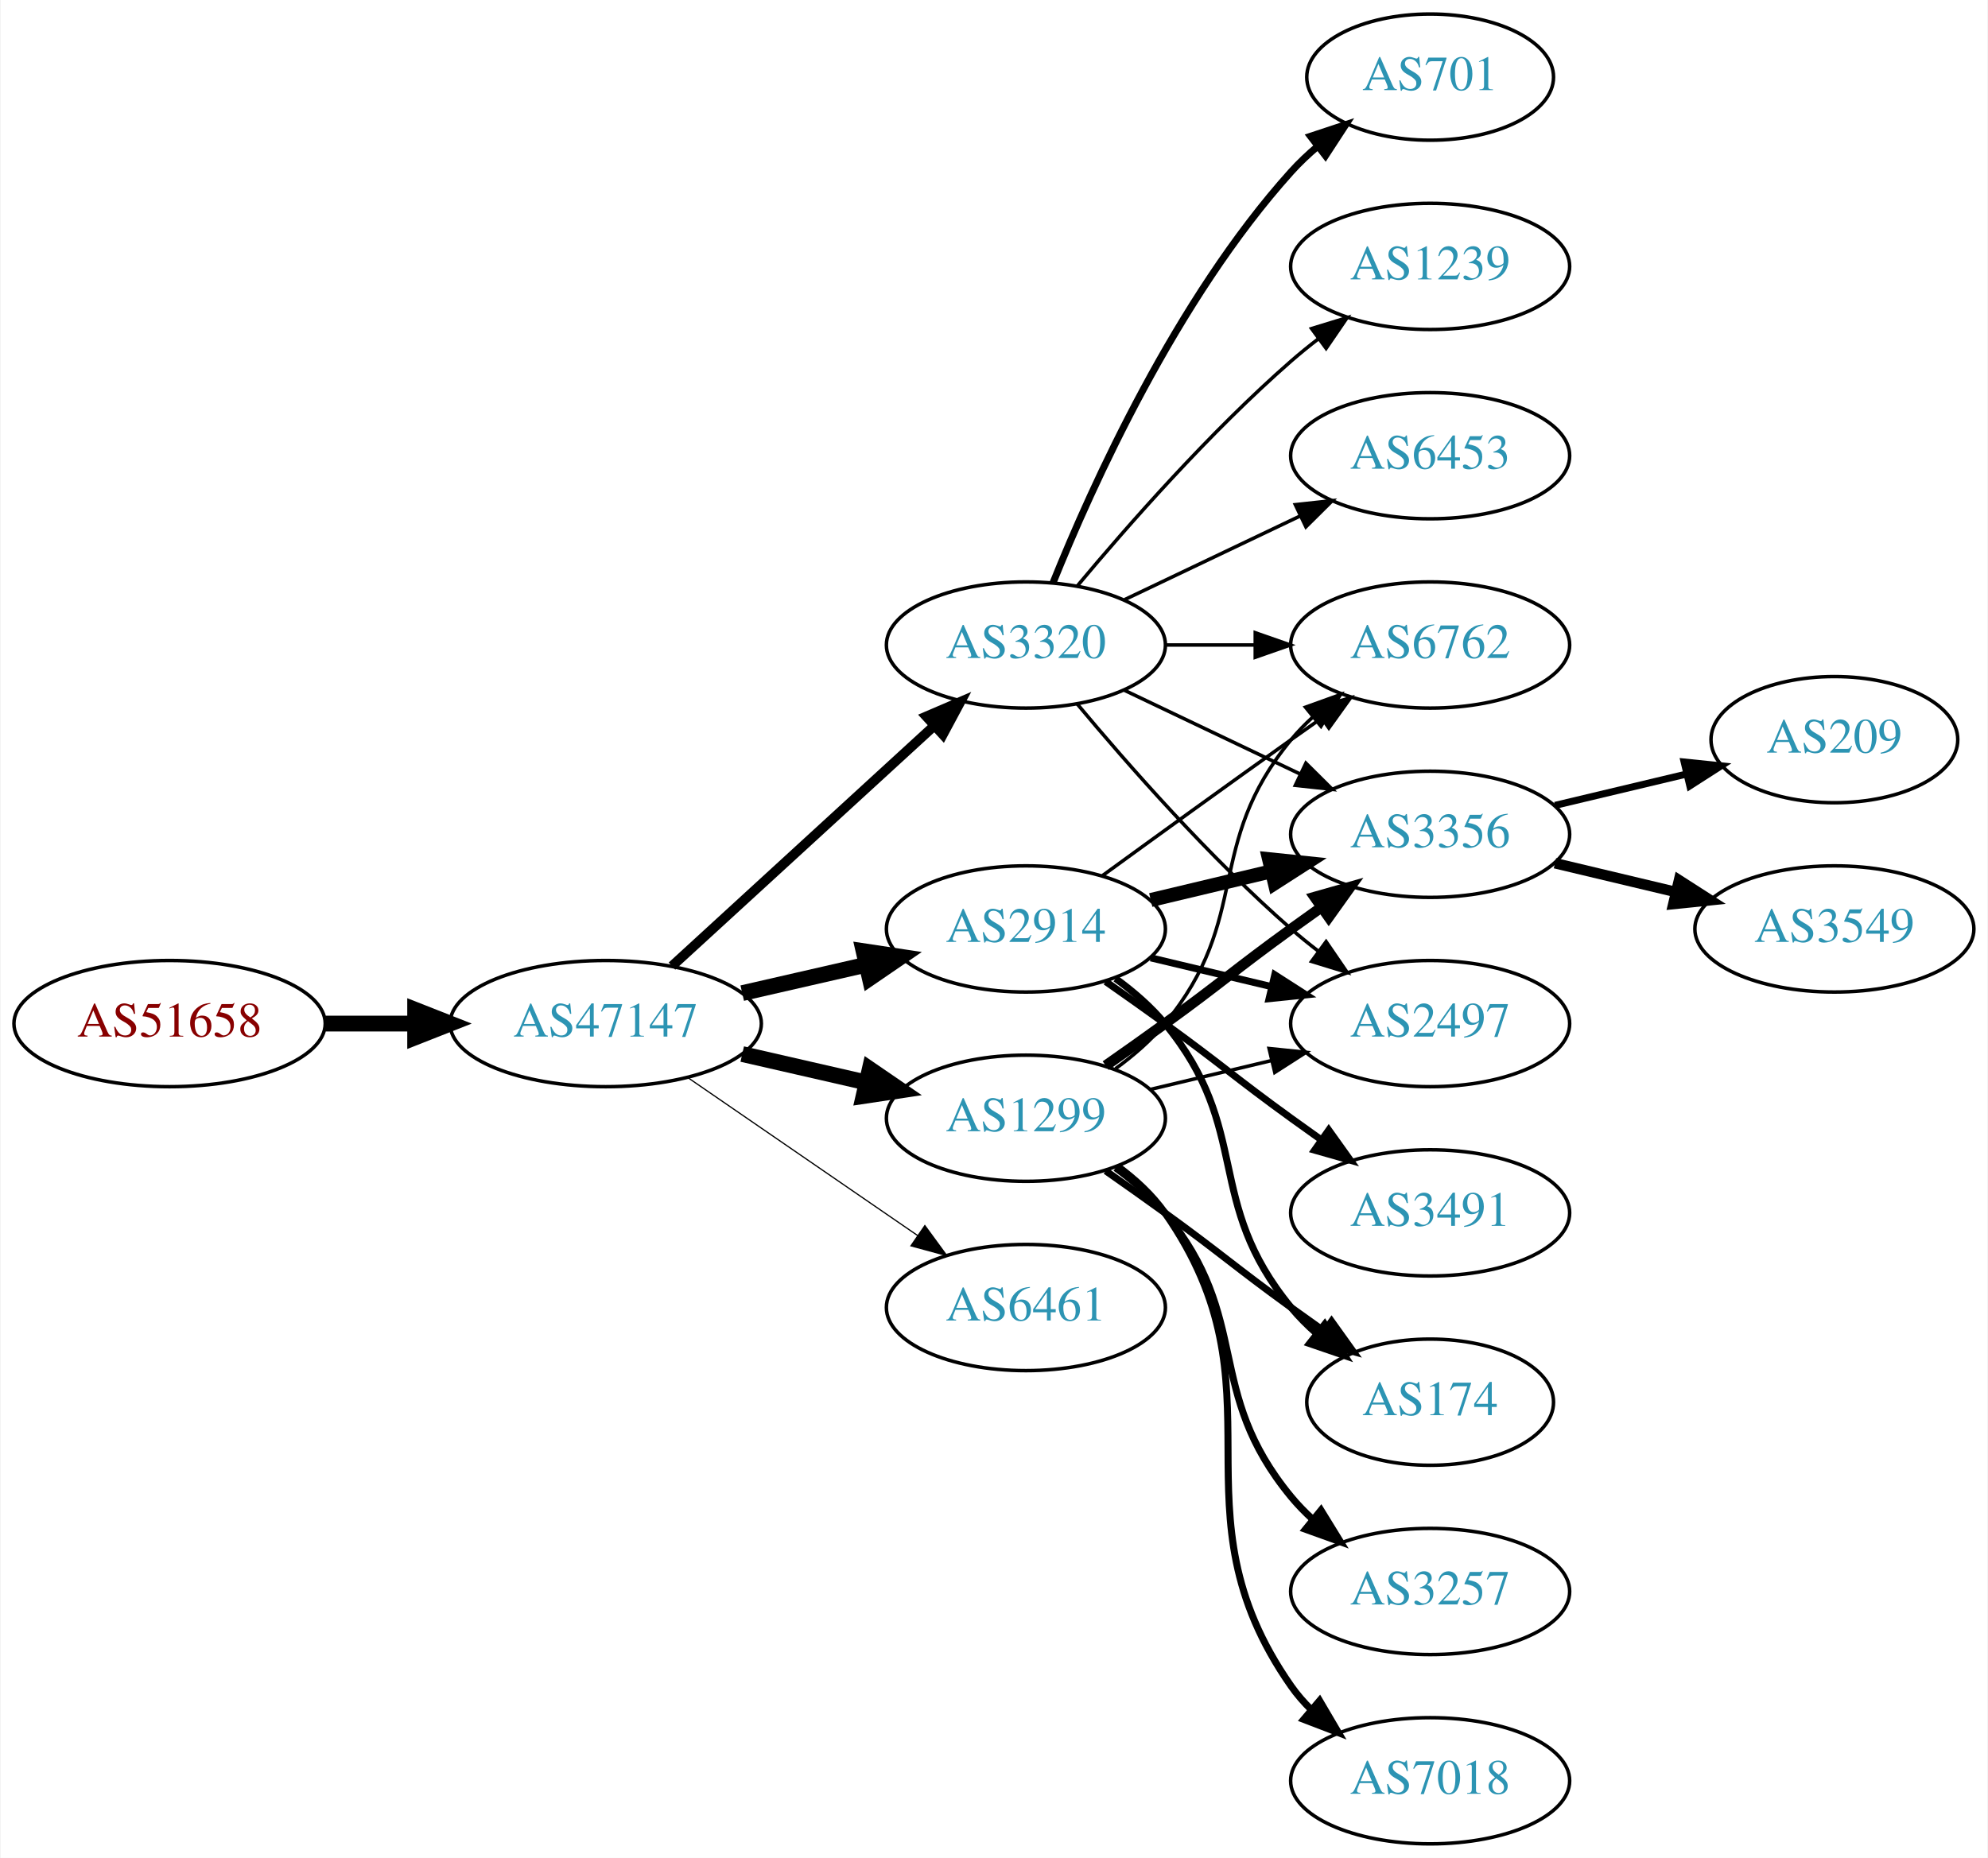
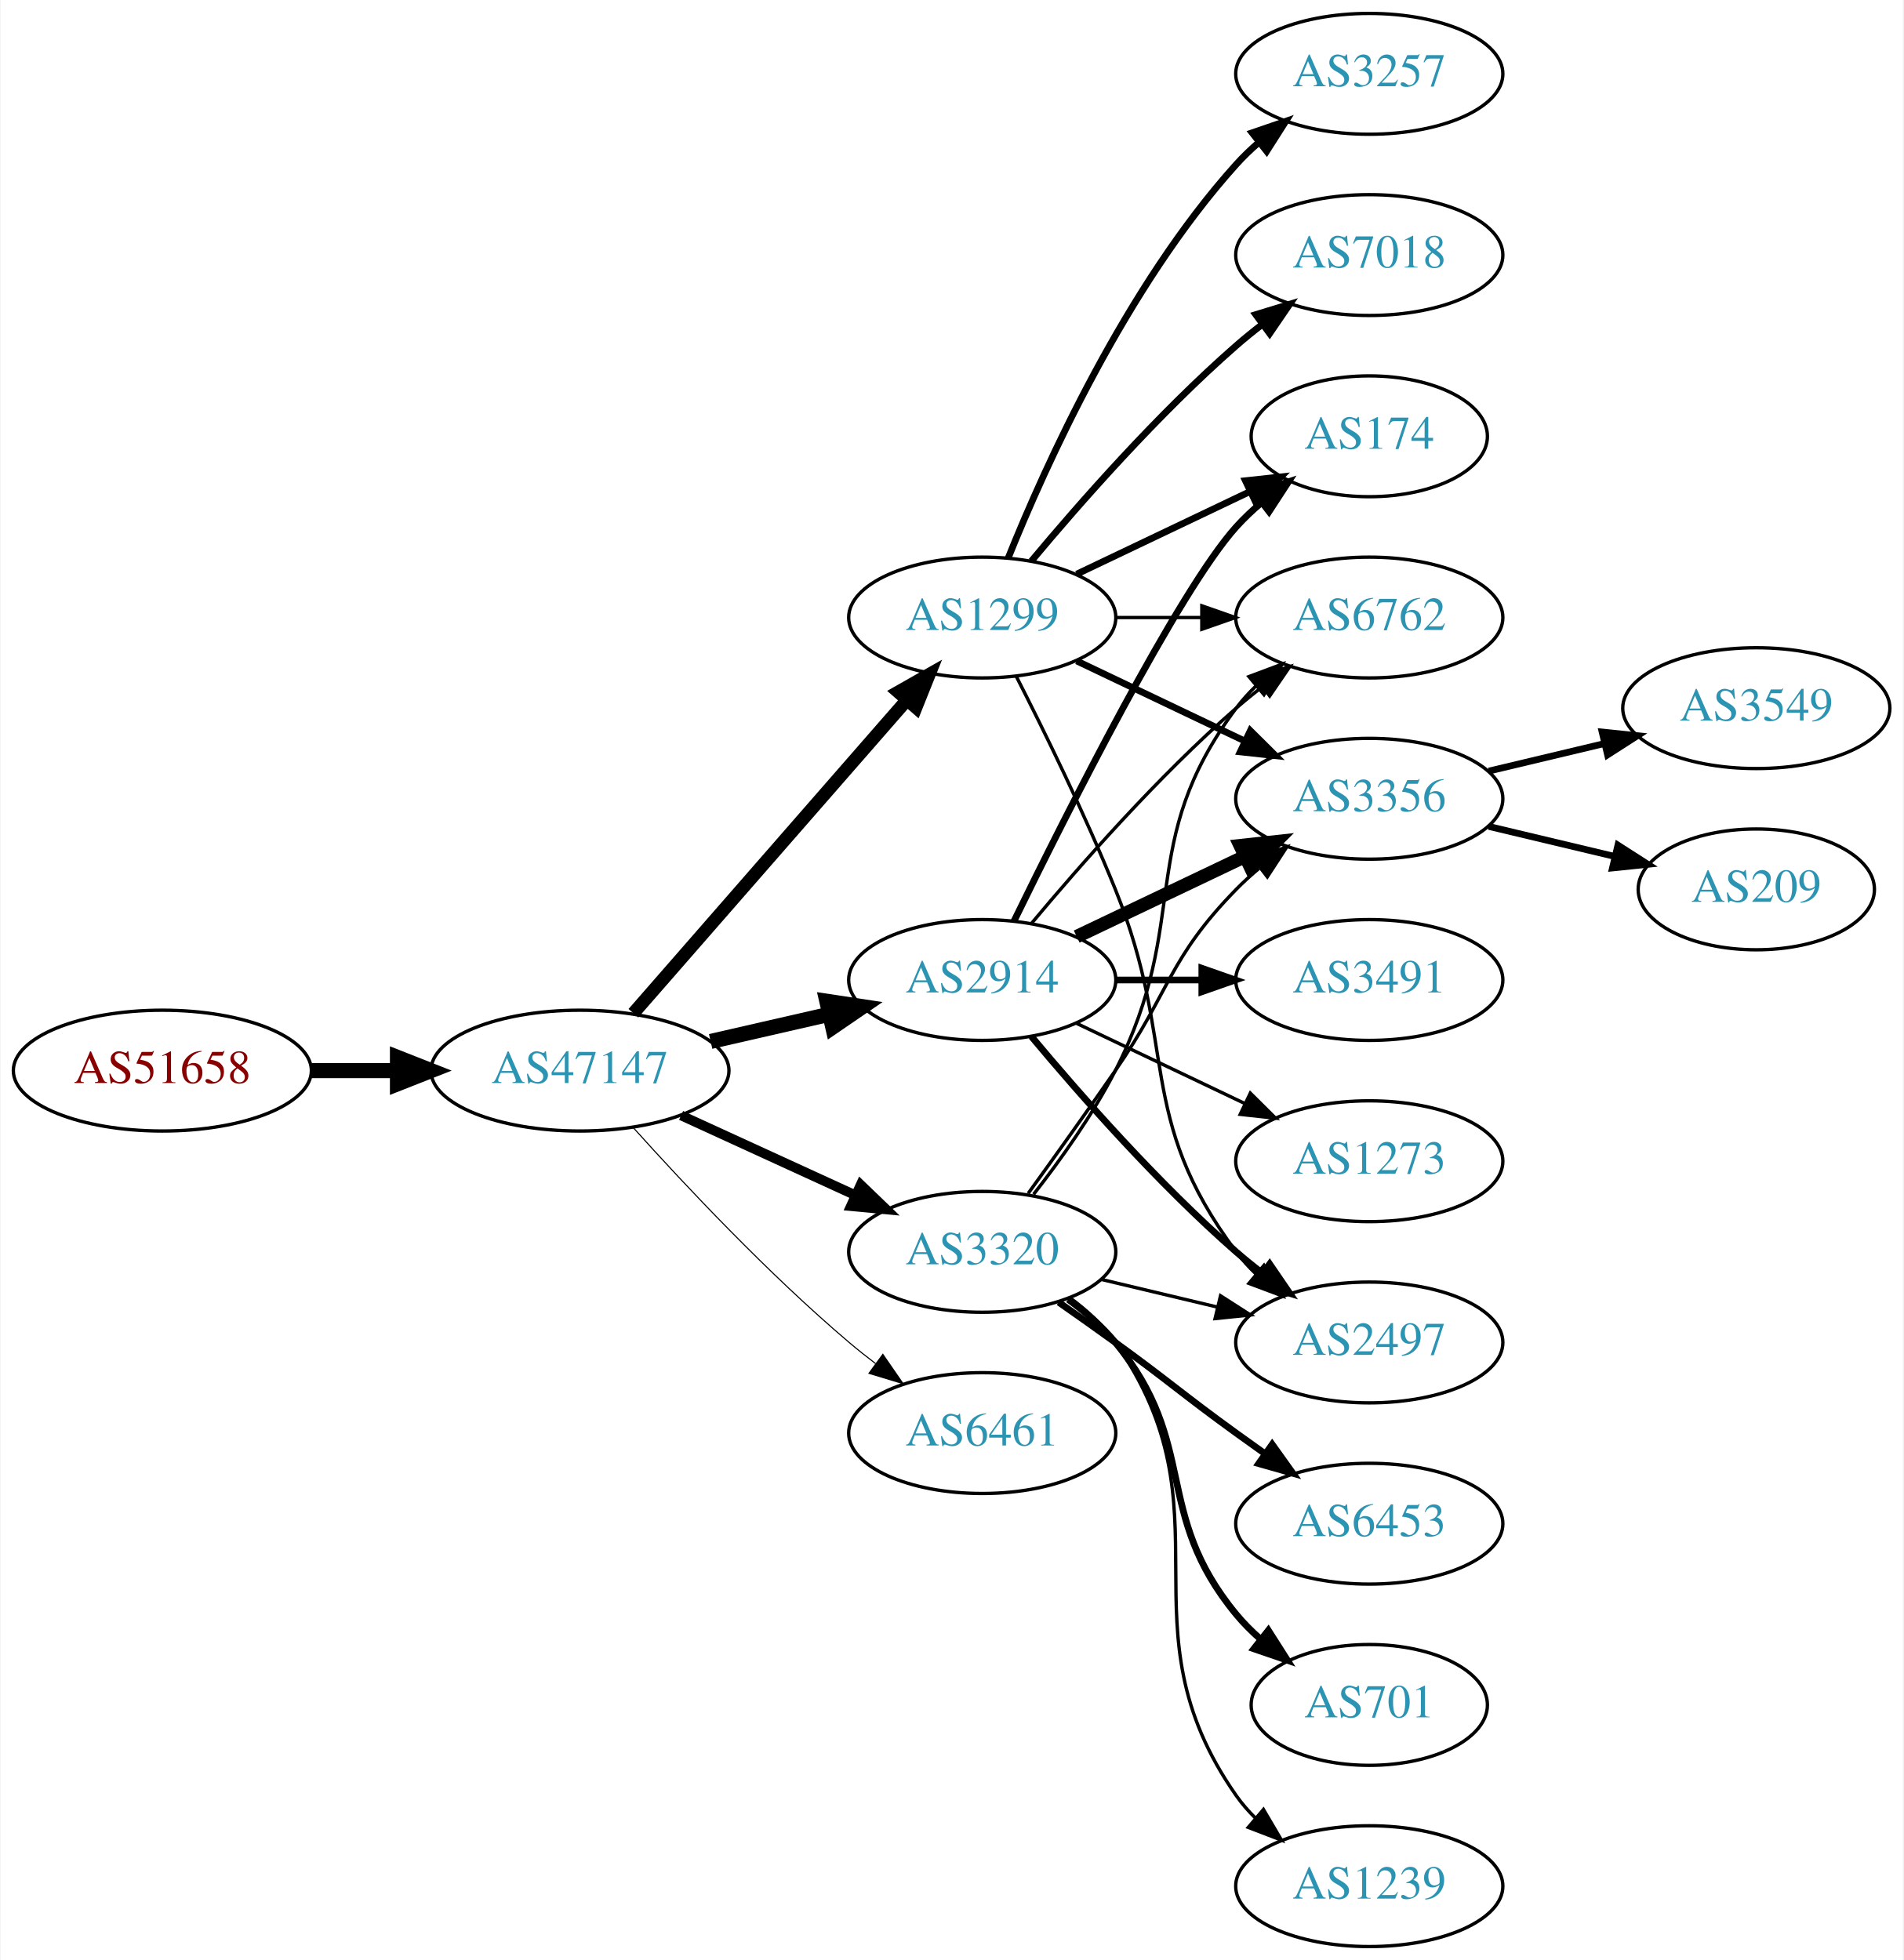
- <svg xmlns="http://www.w3.org/2000/svg" xmlns:xlink="http://www.w3.org/1999/xlink" width="567pt" height="530pt" viewBox="0.00 0.00 566.66 530.00">
-   <g id="graph0" class="graph" transform="scale(1 1) rotate(0) translate(4 526)">
-     <polygon fill="white" stroke="none" points="-4,4 -4,-526 562.663,-526 562.663,4 -4,4" />
+ <svg xmlns="http://www.w3.org/2000/svg" xmlns:xlink="http://www.w3.org/1999/xlink" width="567pt" height="584pt" viewBox="0.00 0.00 566.66 584.00">
+   <g id="graph0" class="graph" transform="scale(1 1) rotate(0) translate(4 580)">
+     <polygon fill="white" stroke="none" points="-4,4 -4,-580 562.663,-580 562.663,4 -4,4" />
    <g id="node1" class="node">
      <g id="a_node1">
        <a xlink:href="/asn/51658" xlink:title="AS51658 ~ Patrick Janesch trading as Lucesem [AT]">
-           <ellipse fill="#ffffff" stroke="black" cx="44.196" cy="-234" rx="44.393" ry="18" />
-           <text text-anchor="middle" x="44.196" y="-230.3" font-family="Times,serif" font-size="14.00" fill="#880000">AS51658</text>
+           <ellipse fill="#ffffff" stroke="black" cx="44.196" cy="-261" rx="44.393" ry="18" />
+           <text text-anchor="middle" x="44.196" y="-257.3" font-family="Times,serif" font-size="14.00" fill="#880000">AS51658</text>
        </a>
      </g>
    </g>
    <g id="node2" class="node">
      <g id="a_node2">
        <a xlink:href="/asn/47147" xlink:title="AS47147 ~ ANEXIA Internetdienstleistungs GmbH [AT]">
-           <ellipse fill="#ffffff" stroke="black" cx="168.588" cy="-234" rx="44.393" ry="18" />
-           <text text-anchor="middle" x="168.588" y="-230.3" font-family="Times,serif" font-size="14.00" fill="#2c94b3">AS47147</text>
+           <ellipse fill="#ffffff" stroke="black" cx="168.588" cy="-261" rx="44.393" ry="18" />
+           <text text-anchor="middle" x="168.588" y="-257.3" font-family="Times,serif" font-size="14.00" fill="#2c94b3">AS47147</text>
        </a>
      </g>
    </g>
    <g id="edge1" class="edge">
-       <path fill="none" stroke="black" stroke-width="4.5" d="M88.692,-234C96.898,-234 105.569,-234 114.041,-234" />
-       <polygon fill="black" stroke="black" stroke-width="4.5" points="114.233,-237.938 124.233,-234 114.233,-230.063 114.233,-237.938" />
+       <path fill="none" stroke="black" stroke-width="4.5" d="M88.692,-261C96.898,-261 105.569,-261 114.041,-261" />
+       <polygon fill="black" stroke="black" stroke-width="4.5" points="114.233,-264.938 124.233,-261 114.233,-257.063 114.233,-264.938" />
    </g>
    <g id="node3" class="node">
      <g id="a_node3">
-         <a xlink:href="/asn/2914" xlink:title="AS2914 ~ NTT America, Inc. [US]">
-           <ellipse fill="#ffffff" stroke="black" cx="288.431" cy="-261" rx="39.794" ry="18" />
-           <text text-anchor="middle" x="288.431" y="-257.3" font-family="Times,serif" font-size="14.00" fill="#2c94b3">AS2914</text>
+         <a xlink:href="/asn/1299" xlink:title="AS1299 ~ Telia Carrier [EU]">
+           <ellipse fill="#ffffff" stroke="black" cx="288.431" cy="-396" rx="39.794" ry="18" />
+           <text text-anchor="middle" x="288.431" y="-392.3" font-family="Times,serif" font-size="14.00" fill="#2c94b3">AS1299</text>
        </a>
      </g>
    </g>
    <g id="edge2" class="edge">
-       <path fill="none" stroke="black" stroke-width="4.5" d="M207.523,-242.692C218.764,-245.267 231.176,-248.111 242.799,-250.774" />
-       <polygon fill="black" stroke="black" stroke-width="4.5" points="242.134,-254.661 252.761,-253.057 243.893,-246.985 242.134,-254.661" />
+       <path fill="none" stroke="black" stroke-width="3.857" d="M184.513,-278.098C205.056,-301.631 242.175,-344.155 265.771,-371.187" />
+       <polygon fill="black" stroke="black" stroke-width="3.857" points="263.414,-373.809 272.627,-379.041 268.688,-369.206 263.414,-373.809" />
    </g>
    <g id="node4" class="node">
      <g id="a_node4">
-         <a xlink:href="/asn/1299" xlink:title="AS1299 ~ Telia Carrier [EU]">
-           <ellipse fill="#ffffff" stroke="black" cx="288.431" cy="-207" rx="39.794" ry="18" />
-           <text text-anchor="middle" x="288.431" y="-203.3" font-family="Times,serif" font-size="14.00" fill="#2c94b3">AS1299</text>
+         <a xlink:href="/asn/2914" xlink:title="AS2914 ~ NTT America, Inc. [US]">
+           <ellipse fill="#ffffff" stroke="black" cx="288.431" cy="-288" rx="39.794" ry="18" />
+           <text text-anchor="middle" x="288.431" y="-284.3" font-family="Times,serif" font-size="14.00" fill="#2c94b3">AS2914</text>
        </a>
      </g>
    </g>
    <g id="edge3" class="edge">
-       <path fill="none" stroke="black" stroke-width="4.5" d="M207.523,-225.308C218.764,-222.733 231.176,-219.889 242.799,-217.226" />
-       <polygon fill="black" stroke="black" stroke-width="4.5" points="243.893,-221.015 252.761,-214.943 242.134,-213.339 243.893,-221.015" />
+       <path fill="none" stroke="black" stroke-width="4.5" d="M207.523,-269.692C218.764,-272.267 231.176,-275.111 242.799,-277.774" />
+       <polygon fill="black" stroke="black" stroke-width="4.5" points="242.134,-281.661 252.761,-280.057 243.893,-273.985 242.134,-281.661" />
    </g>
    <g id="node5" class="node">
      <g id="a_node5">
        <a xlink:href="/asn/3320" xlink:title="AS3320 ~ DTAG [DE]">
-           <ellipse fill="#ffffff" stroke="black" cx="288.431" cy="-342" rx="39.794" ry="18" />
-           <text text-anchor="middle" x="288.431" y="-338.3" font-family="Times,serif" font-size="14.00" fill="#2c94b3">AS3320</text>
+           <ellipse fill="#ffffff" stroke="black" cx="288.431" cy="-207" rx="39.794" ry="18" />
+           <text text-anchor="middle" x="288.431" y="-203.3" font-family="Times,serif" font-size="14.00" fill="#2c94b3">AS3320</text>
        </a>
      </g>
    </g>
    <g id="edge4" class="edge">
-       <path fill="none" stroke="black" stroke-width="2.769" d="M187.486,-250.403C207.414,-268.667 239.772,-298.322 262.249,-318.921" />
-       <polygon fill="black" stroke="black" stroke-width="2.769" points="260.014,-321.62 269.751,-325.797 264.743,-316.46 260.014,-321.62" />
+       <path fill="none" stroke="black" stroke-width="2.893" d="M198.718,-247.652C214.329,-240.498 233.727,-231.609 250.399,-223.97" />
+       <polygon fill="black" stroke="black" stroke-width="2.893" points="252.218,-226.986 259.851,-219.638 249.302,-220.622 252.218,-226.986" />
    </g>
    <g id="node6" class="node">
      <g id="a_node6">
        <a xlink:href="/asn/6461" xlink:title="AS6461 ~ Zayo Bandwidth [US]">
          <ellipse fill="#ffffff" stroke="black" cx="288.431" cy="-153" rx="39.794" ry="18" />
          <text text-anchor="middle" x="288.431" y="-149.3" font-family="Times,serif" font-size="14.00" fill="#2c94b3">AS6461</text>
        </a>
      </g>
    </g>
    <g id="edge5" class="edge">
-       <path fill="none" stroke="black" stroke-width="0.346" d="M192.031,-218.574C210.612,-205.802 237.173,-187.545 257.553,-173.537" />
-       <polygon fill="black" stroke="black" stroke-width="0.346" points="259.609,-176.371 265.867,-167.822 255.643,-170.602 259.609,-176.371" />
-     </g>
-     <g id="node7" class="node">
-       <g id="a_node7">
-         <a xlink:href="/asn/6762" xlink:title="AS6762 ~ TELECOM ITALIA SPARKLE S.p.A. [IT]">
-           <ellipse fill="#ffffff" stroke="black" cx="403.724" cy="-342" rx="39.794" ry="18" />
-           <text text-anchor="middle" x="403.724" y="-338.3" font-family="Times,serif" font-size="14.00" fill="#2c94b3">AS6762</text>
-         </a>
-       </g>
-     </g>
-     <g id="edge6" class="edge">
-       <path fill="none" stroke="black" d="M310.279,-276.222C325.213,-287.091 345.827,-302.025 364.077,-315 366.898,-317.005 369.841,-319.085 372.789,-321.159" />
-       <polygon fill="black" stroke="black" points="370.816,-324.05 381.013,-326.926 374.835,-318.319 370.816,-324.05" />
+       <path fill="none" stroke="black" stroke-width="0.321" d="M184.521,-243.956C199.847,-226.903 224.782,-200.35 248.784,-180 251.281,-177.883 253.942,-175.768 256.653,-173.707" />
+       <polygon fill="black" stroke="black" stroke-width="0.321" points="258.819,-176.459 264.83,-167.734 254.69,-170.806 258.819,-176.459" />
    </g>
    <g id="node8" class="node">
      <g id="a_node8">
-         <a xlink:href="/asn/3356" xlink:title="AS3356 ~ Level 3 Parent, LLC [US]">
-           <ellipse fill="#ffffff" stroke="black" cx="403.724" cy="-288" rx="39.794" ry="18" />
-           <text text-anchor="middle" x="403.724" y="-284.3" font-family="Times,serif" font-size="14.00" fill="#2c94b3">AS3356</text>
-         </a>
-       </g>
-     </g>
-     <g id="edge7" class="edge">
-       <path fill="none" stroke="black" stroke-width="4" d="M324.038,-269.248C334.909,-271.838 347.064,-274.735 358.506,-277.462" />
-       <polygon fill="black" stroke="black" stroke-width="4" points="357.789,-280.889 368.328,-279.803 359.412,-274.08 357.789,-280.889" />
+         <a xlink:href="/asn/2497" xlink:title="AS2497 ~ Internet Initiative Japan Inc. [JP]">
+           <ellipse fill="#ffffff" stroke="black" cx="403.724" cy="-180" rx="39.794" ry="18" />
+           <text text-anchor="middle" x="403.724" y="-176.3" font-family="Times,serif" font-size="14.00" fill="#2c94b3">AS2497</text>
+         </a>
+       </g>
+     </g>
+     <g id="edge17" class="edge">
+       <path fill="none" stroke="black" d="M298.511,-378.583C306.78,-362.366 319.042,-337.397 328.077,-315 347.007,-268.078 333.806,-247.542 364.077,-207 365.822,-204.664 367.829,-202.455 369.992,-200.383" />
+       <polygon fill="black" stroke="black" points="372.352,-202.973 377.793,-193.882 367.87,-197.595 372.352,-202.973" />
    </g>
    <g id="node9" class="node">
      <g id="a_node9">
-         <a xlink:href="/asn/174" xlink:title="AS174 ~ Cogent Communications [US]">
-           <ellipse fill="#ffffff" stroke="black" cx="403.724" cy="-126" rx="35.194" ry="18" />
-           <text text-anchor="middle" x="403.724" y="-122.3" font-family="Times,serif" font-size="14.00" fill="#2c94b3">AS174</text>
-         </a>
-       </g>
-     </g>
-     <g id="edge8" class="edge">
-       <path fill="none" stroke="black" stroke-width="2" d="M314.012,-246.844C319.106,-243.128 324.12,-238.799 328.077,-234 353.142,-203.606 339.013,-183.394 364.077,-153 366.212,-150.411 368.655,-147.959 371.251,-145.666" />
-       <polygon fill="black" stroke="black" stroke-width="2" points="373.66,-148.225 379.35,-139.288 369.329,-142.725 373.66,-148.225" />
+         <a xlink:href="/asn/6762" xlink:title="AS6762 ~ TELECOM ITALIA SPARKLE S.p.A. [IT]">
+           <ellipse fill="#ffffff" stroke="black" cx="403.724" cy="-396" rx="39.794" ry="18" />
+           <text text-anchor="middle" x="403.724" y="-392.3" font-family="Times,serif" font-size="14.00" fill="#2c94b3">AS6762</text>
+         </a>
+       </g>
+     </g>
+     <g id="edge15" class="edge">
+       <path fill="none" stroke="black" d="M328.103,-396C336.306,-396 345.07,-396 353.602,-396" />
+       <polygon fill="black" stroke="black" points="353.841,-399.5 363.841,-396 353.841,-392.5 353.841,-399.5" />
    </g>
    <g id="node10" class="node">
      <g id="a_node10">
-         <a xlink:href="/asn/3491" xlink:title="AS3491 ~ PCCW Global, Inc. [US]">
-           <ellipse fill="#ffffff" stroke="black" cx="403.724" cy="-180" rx="39.794" ry="18" />
-           <text text-anchor="middle" x="403.724" y="-176.3" font-family="Times,serif" font-size="14.00" fill="#2c94b3">AS3491</text>
-         </a>
-       </g>
-     </g>
-     <g id="edge9" class="edge">
-       <path fill="none" stroke="black" stroke-width="2" d="M311.188,-245.991C316.722,-242.121 322.641,-237.936 328.077,-234 344.277,-222.271 347.877,-218.729 364.077,-207 366.88,-204.971 369.812,-202.875 372.752,-200.79" />
-       <polygon fill="black" stroke="black" stroke-width="2" points="374.803,-203.627 380.967,-195.009 370.775,-197.903 374.803,-203.627" />
+         <a xlink:href="/asn/174" xlink:title="AS174 ~ Cogent Communications [US]">
+           <ellipse fill="#ffffff" stroke="black" cx="403.724" cy="-450" rx="35.194" ry="18" />
+           <text text-anchor="middle" x="403.724" y="-446.3" font-family="Times,serif" font-size="14.00" fill="#2c94b3">AS174</text>
+         </a>
+       </g>
+     </g>
+     <g id="edge14" class="edge">
+       <path fill="none" stroke="black" stroke-width="2" d="M316.567,-408.934C331.999,-416.29 351.485,-425.577 368.02,-433.459" />
+       <polygon fill="black" stroke="black" stroke-width="2" points="366.828,-436.768 377.361,-437.911 369.84,-430.449 366.828,-436.768" />
    </g>
    <g id="node11" class="node">
      <g id="a_node11">
-         <a xlink:href="/asn/2497" xlink:title="AS2497 ~ Internet Initiative Japan Inc. [JP]">
-           <ellipse fill="#ffffff" stroke="black" cx="403.724" cy="-234" rx="39.794" ry="18" />
-           <text text-anchor="middle" x="403.724" y="-230.3" font-family="Times,serif" font-size="14.00" fill="#2c94b3">AS2497</text>
-         </a>
-       </g>
-     </g>
-     <g id="edge10" class="edge">
-       <path fill="none" stroke="black" stroke-width="2" d="M324.038,-252.752C334.909,-250.162 347.064,-247.265 358.506,-244.538" />
-       <polygon fill="black" stroke="black" stroke-width="2" points="359.412,-247.92 368.328,-242.197 357.789,-241.111 359.412,-247.92" />
-     </g>
-     <g id="edge11" class="edge">
-       <path fill="none" stroke="black" d="M314.012,-221.156C319.106,-224.872 324.12,-229.201 328.077,-234 353.142,-264.394 339.013,-284.606 364.077,-315 365.932,-317.25 368.02,-319.396 370.238,-321.424" />
-       <polygon fill="black" stroke="black" points="368.174,-324.256 378.143,-327.844 372.587,-318.823 368.174,-324.256" />
+         <a xlink:href="/asn/3356" xlink:title="AS3356 ~ Level 3 Parent, LLC [US]">
+           <ellipse fill="#ffffff" stroke="black" cx="403.724" cy="-342" rx="39.794" ry="18" />
+           <text text-anchor="middle" x="403.724" y="-338.3" font-family="Times,serif" font-size="14.00" fill="#2c94b3">AS3356</text>
+         </a>
+       </g>
    </g>
    <g id="edge13" class="edge">
-       <path fill="none" stroke="black" stroke-width="3" d="M311.188,-222.009C316.722,-225.879 322.641,-230.064 328.077,-234 344.277,-245.729 347.877,-249.271 364.077,-261 366.88,-263.029 369.812,-265.125 372.752,-267.21" />
-       <polygon fill="black" stroke="black" stroke-width="3" points="370.775,-270.097 380.967,-272.991 374.803,-264.373 370.775,-270.097" />
-     </g>
-     <g id="edge12" class="edge">
-       <path fill="none" stroke="black" stroke-width="2" d="M311.188,-191.991C316.722,-188.121 322.641,-183.936 328.077,-180 344.277,-168.271 347.877,-164.729 364.077,-153 367.106,-150.807 370.285,-148.537 373.463,-146.287" />
-       <polygon fill="black" stroke="black" stroke-width="2" points="375.606,-149.059 381.774,-140.445 371.58,-143.333 375.606,-149.059" />
-     </g>
-     <g id="edge16" class="edge">
-       <path fill="none" stroke="black" d="M324.038,-215.248C334.909,-217.838 347.064,-220.735 358.506,-223.462" />
-       <polygon fill="black" stroke="black" points="357.789,-226.889 368.328,-225.803 359.412,-220.08 357.789,-226.889" />
-     </g>
-     <g id="node12" class="node">
-       <g id="a_node12">
-         <a xlink:href="/asn/3257" xlink:title="AS3257 ~ GTT [DE]">
-           <ellipse fill="#ffffff" stroke="black" cx="403.724" cy="-72" rx="39.794" ry="18" />
-           <text text-anchor="middle" x="403.724" y="-68.3" font-family="Times,serif" font-size="14.00" fill="#2c94b3">AS3257</text>
-         </a>
-       </g>
-     </g>
-     <g id="edge14" class="edge">
-       <path fill="none" stroke="black" stroke-width="2" d="M314.012,-192.844C319.106,-189.128 324.12,-184.799 328.077,-180 353.142,-149.606 339.013,-129.394 364.077,-99 365.932,-96.751 368.02,-94.604 370.238,-92.576" />
-       <polygon fill="black" stroke="black" stroke-width="2" points="372.587,-95.177 378.143,-86.156 368.174,-89.744 372.587,-95.177" />
+       <path fill="none" stroke="black" stroke-width="2" d="M316.567,-383.066C331.561,-375.919 350.382,-366.948 366.605,-359.215" />
+       <polygon fill="black" stroke="black" stroke-width="2" points="368.288,-362.291 375.809,-354.829 365.276,-355.972 368.288,-362.291" />
    </g>
    <g id="node13" class="node">
      <g id="a_node13">
        <a xlink:href="/asn/7018" xlink:title="AS7018 ~ AT&amp;T Services, Inc. [US]">
-           <ellipse fill="#ffffff" stroke="black" cx="403.724" cy="-18" rx="39.794" ry="18" />
-           <text text-anchor="middle" x="403.724" y="-14.3" font-family="Times,serif" font-size="14.00" fill="#2c94b3">AS7018</text>
-         </a>
-       </g>
-     </g>
-     <g id="edge15" class="edge">
-       <path fill="none" stroke="black" stroke-width="2" d="M314.59,-193.284C319.654,-189.545 324.51,-185.096 328.077,-180 363.691,-129.131 328.464,-95.869 364.077,-45 365.75,-42.611 367.705,-40.365 369.832,-38.267" />
-       <polygon fill="black" stroke="black" stroke-width="2" points="372.196,-40.851 377.564,-31.716 367.672,-35.51 372.196,-40.851" />
-     </g>
-     <g id="edge20" class="edge">
-       <path fill="none" stroke="black" d="M328.103,-342C336.306,-342 345.07,-342 353.602,-342" />
-       <polygon fill="black" stroke="black" points="353.841,-345.5 363.841,-342 353.841,-338.5 353.841,-345.5" />
-     </g>
-     <g id="edge21" class="edge">
-       <path fill="none" stroke="black" d="M316.567,-329.066C331.561,-321.919 350.382,-312.948 366.605,-305.215" />
-       <polygon fill="black" stroke="black" points="368.288,-308.291 375.809,-300.829 365.276,-301.972 368.288,-308.291" />
-     </g>
-     <g id="edge17" class="edge">
-       <path fill="none" stroke="black" d="M303.061,-325.183C317.343,-308.071 340.89,-281.255 364.077,-261 366.543,-258.846 369.182,-256.706 371.879,-254.628" />
-       <polygon fill="black" stroke="black" points="374.052,-257.375 380.033,-248.63 369.904,-251.736 374.052,-257.375" />
+           <ellipse fill="#ffffff" stroke="black" cx="403.724" cy="-504" rx="39.794" ry="18" />
+           <text text-anchor="middle" x="403.724" y="-500.3" font-family="Times,serif" font-size="14.00" fill="#2c94b3">AS7018</text>
+         </a>
+       </g>
+     </g>
+     <g id="edge12" class="edge">
+       <path fill="none" stroke="black" stroke-width="2" d="M303.061,-412.817C317.343,-429.929 340.89,-456.745 364.077,-477 366.543,-479.154 369.182,-481.294 371.879,-483.372" />
+       <polygon fill="black" stroke="black" stroke-width="2" points="369.904,-486.264 380.033,-489.37 374.052,-480.625 369.904,-486.264" />
    </g>
    <g id="node14" class="node">
      <g id="a_node14">
-         <a xlink:href="/asn/701" xlink:title="AS701 ~ UUNET [US]">
-           <ellipse fill="#ffffff" stroke="black" cx="403.724" cy="-504" rx="35.194" ry="18" />
-           <text text-anchor="middle" x="403.724" y="-500.3" font-family="Times,serif" font-size="14.00" fill="#2c94b3">AS701</text>
-         </a>
-       </g>
-     </g>
-     <g id="edge18" class="edge">
-       <path fill="none" stroke="black" stroke-width="2" d="M296.179,-359.787C307.23,-387.243 331.283,-440.578 364.077,-477 366.393,-479.572 368.998,-482.03 371.733,-484.343" />
-       <polygon fill="black" stroke="black" stroke-width="2" points="369.599,-487.117 379.656,-490.448 373.871,-481.572 369.599,-487.117" />
+         <a xlink:href="/asn/3257" xlink:title="AS3257 ~ GTT [DE]">
+           <ellipse fill="#ffffff" stroke="black" cx="403.724" cy="-558" rx="39.794" ry="18" />
+           <text text-anchor="middle" x="403.724" y="-554.3" font-family="Times,serif" font-size="14.00" fill="#2c94b3">AS3257</text>
+         </a>
+       </g>
+     </g>
+     <g id="edge16" class="edge">
+       <path fill="none" stroke="black" stroke-width="2" d="M296.179,-413.787C307.23,-441.243 331.283,-494.578 364.077,-531 366.08,-533.224 368.298,-535.363 370.631,-537.397" />
+       <polygon fill="black" stroke="black" stroke-width="2" points="368.829,-540.433 378.85,-543.873 373.161,-534.935 368.829,-540.433" />
+     </g>
+     <g id="node7" class="node">
+       <g id="a_node7">
+         <a xlink:href="/asn/3491" xlink:title="AS3491 ~ PCCW Global, Inc. [US]">
+           <ellipse fill="#ffffff" stroke="black" cx="403.724" cy="-288" rx="39.794" ry="18" />
+           <text text-anchor="middle" x="403.724" y="-284.3" font-family="Times,serif" font-size="14.00" fill="#2c94b3">AS3491</text>
+         </a>
+       </g>
+     </g>
+     <g id="edge6" class="edge">
+       <path fill="none" stroke="black" stroke-width="2" d="M328.103,-288C336.306,-288 345.07,-288 353.602,-288" />
+       <polygon fill="black" stroke="black" stroke-width="2" points="353.841,-291.5 363.841,-288 353.841,-284.5 353.841,-291.5" />
+     </g>
+     <g id="edge7" class="edge">
+       <path fill="none" stroke="black" stroke-width="2" d="M303.061,-271.183C317.343,-254.071 340.89,-227.255 364.077,-207 366.543,-204.846 369.182,-202.706 371.879,-200.628" />
+       <polygon fill="black" stroke="black" stroke-width="2" points="374.052,-203.375 380.033,-194.63 369.904,-197.736 374.052,-203.375" />
+     </g>
+     <g id="edge8" class="edge">
+       <path fill="none" stroke="black" d="M303.061,-304.817C317.343,-321.929 340.89,-348.745 364.077,-369 366.543,-371.154 369.182,-373.294 371.879,-375.372" />
+       <polygon fill="black" stroke="black" points="369.904,-378.264 380.033,-381.37 374.052,-372.625 369.904,-378.264" />
+     </g>
+     <g id="edge9" class="edge">
+       <path fill="none" stroke="black" stroke-width="2" d="M297.869,-305.511C313.487,-337.509 346.874,-403.893 364.077,-423 366.393,-425.572 368.998,-428.03 371.733,-430.343" />
+       <polygon fill="black" stroke="black" stroke-width="2" points="369.599,-433.117 379.656,-436.448 373.871,-427.572 369.599,-433.117" />
+     </g>
+     <g id="edge10" class="edge">
+       <path fill="none" stroke="black" stroke-width="4" d="M316.567,-300.934C331.561,-308.081 350.382,-317.052 366.605,-324.785" />
+       <polygon fill="black" stroke="black" stroke-width="4" points="365.276,-328.028 375.809,-329.171 368.288,-321.709 365.276,-328.028" />
+     </g>
+     <g id="node12" class="node">
+       <g id="a_node12">
+         <a xlink:href="/asn/1273" xlink:title="AS1273 ~ Vodafone Group PLC [EU]">
+           <ellipse fill="#ffffff" stroke="black" cx="403.724" cy="-234" rx="39.794" ry="18" />
+           <text text-anchor="middle" x="403.724" y="-230.3" font-family="Times,serif" font-size="14.00" fill="#2c94b3">AS1273</text>
+         </a>
+       </g>
+     </g>
+     <g id="edge11" class="edge">
+       <path fill="none" stroke="black" d="M316.567,-275.066C331.561,-267.919 350.382,-258.948 366.605,-251.215" />
+       <polygon fill="black" stroke="black" points="368.288,-254.291 375.809,-246.829 365.276,-247.972 368.288,-254.291" />
+     </g>
+     <g id="edge19" class="edge">
+       <path fill="none" stroke="black" d="M324.038,-198.752C334.909,-196.162 347.064,-193.265 358.506,-190.538" />
+       <polygon fill="black" stroke="black" points="359.412,-193.92 368.328,-188.197 357.789,-187.111 359.412,-193.92" />
+     </g>
+     <g id="edge22" class="edge">
+       <path fill="none" stroke="black" d="M303.727,-224.14C311.713,-234.353 321.375,-247.853 328.077,-261 351.058,-306.077 333.806,-328.458 364.077,-369 365.822,-371.336 367.829,-373.545 369.992,-375.617" />
+       <polygon fill="black" stroke="black" points="367.87,-378.405 377.793,-382.118 372.352,-373.027 367.87,-378.405" />
+     </g>
+     <g id="edge23" class="edge">
+       <path fill="none" stroke="black" d="M302.11,-224.406C309.725,-234.937 319.558,-248.67 328.077,-261 344.473,-284.731 343.905,-294.383 364.077,-315 366.17,-317.139 368.453,-319.218 370.83,-321.21" />
+       <polygon fill="black" stroke="black" points="369.074,-324.275 379.13,-327.611 373.349,-318.732 369.074,-324.275" />
    </g>
    <g id="node15" class="node">
      <g id="a_node15">
-         <a xlink:href="/asn/1239" xlink:title="AS1239 ~ Sprint [US]">
-           <ellipse fill="#ffffff" stroke="black" cx="403.724" cy="-450" rx="39.794" ry="18" />
-           <text text-anchor="middle" x="403.724" y="-446.3" font-family="Times,serif" font-size="14.00" fill="#2c94b3">AS1239</text>
-         </a>
-       </g>
-     </g>
-     <g id="edge19" class="edge">
-       <path fill="none" stroke="black" d="M303.061,-358.817C317.343,-375.929 340.89,-402.745 364.077,-423 366.543,-425.154 369.182,-427.294 371.879,-429.372" />
-       <polygon fill="black" stroke="black" points="369.904,-432.264 380.033,-435.37 374.052,-426.625 369.904,-432.264" />
+         <a xlink:href="/asn/6453" xlink:title="AS6453 ~ TATA COMMUNICATIONS (AMERICA) INC [US]">
+           <ellipse fill="#ffffff" stroke="black" cx="403.724" cy="-126" rx="39.794" ry="18" />
+           <text text-anchor="middle" x="403.724" y="-122.3" font-family="Times,serif" font-size="14.00" fill="#2c94b3">AS6453</text>
+         </a>
+       </g>
+     </g>
+     <g id="edge18" class="edge">
+       <path fill="none" stroke="black" stroke-width="2" d="M311.188,-191.991C316.722,-188.121 322.641,-183.936 328.077,-180 344.277,-168.271 347.877,-164.729 364.077,-153 366.88,-150.971 369.812,-148.875 372.752,-146.79" />
+       <polygon fill="black" stroke="black" stroke-width="2" points="374.803,-149.627 380.967,-141.009 370.775,-143.903 374.803,-149.627" />
    </g>
    <g id="node16" class="node">
      <g id="a_node16">
-         <a xlink:href="/asn/6453" xlink:title="AS6453 ~ TATA COMMUNICATIONS (AMERICA) INC [US]">
-           <ellipse fill="#ffffff" stroke="black" cx="403.724" cy="-396" rx="39.794" ry="18" />
-           <text text-anchor="middle" x="403.724" y="-392.3" font-family="Times,serif" font-size="14.00" fill="#2c94b3">AS6453</text>
-         </a>
-       </g>
-     </g>
-     <g id="edge22" class="edge">
-       <path fill="none" stroke="black" d="M316.567,-354.934C331.561,-362.081 350.382,-371.052 366.605,-378.785" />
-       <polygon fill="black" stroke="black" points="365.276,-382.028 375.809,-383.171 368.288,-375.709 365.276,-382.028" />
+         <a xlink:href="/asn/701" xlink:title="AS701 ~ UUNET [US]">
+           <ellipse fill="#ffffff" stroke="black" cx="403.724" cy="-72" rx="35.194" ry="18" />
+           <text text-anchor="middle" x="403.724" y="-68.3" font-family="Times,serif" font-size="14.00" fill="#2c94b3">AS701</text>
+         </a>
+       </g>
+     </g>
+     <g id="edge20" class="edge">
+       <path fill="none" stroke="black" stroke-width="2" d="M314.012,-192.844C319.106,-189.128 324.12,-184.799 328.077,-180 353.142,-149.606 339.013,-129.394 364.077,-99 366.212,-96.411 368.655,-93.959 371.251,-91.666" />
+       <polygon fill="black" stroke="black" stroke-width="2" points="373.66,-94.225 379.35,-85.288 369.329,-88.725 373.66,-94.225" />
    </g>
    <g id="node17" class="node">
      <g id="a_node17">
+         <a xlink:href="/asn/1239" xlink:title="AS1239 ~ Sprint [US]">
+           <ellipse fill="#ffffff" stroke="black" cx="403.724" cy="-18" rx="39.794" ry="18" />
+           <text text-anchor="middle" x="403.724" y="-14.3" font-family="Times,serif" font-size="14.00" fill="#2c94b3">AS1239</text>
+         </a>
+       </g>
+     </g>
+     <g id="edge21" class="edge">
+       <path fill="none" stroke="black" d="M314.59,-193.284C319.654,-189.545 324.51,-185.096 328.077,-180 363.691,-129.131 328.464,-95.869 364.077,-45 365.75,-42.611 367.705,-40.365 369.832,-38.267" />
+       <polygon fill="black" stroke="black" points="372.196,-40.851 377.564,-31.716 367.672,-35.51 372.196,-40.851" />
+     </g>
+     <g id="node18" class="node">
+       <g id="a_node18">
+         <a xlink:href="/asn/3549" xlink:title="AS3549 ~ Level 3 Parent, LLC [US]">
+           <ellipse fill="#ffffff" stroke="black" cx="519.017" cy="-369" rx="39.794" ry="18" />
+           <text text-anchor="middle" x="519.017" y="-365.3" font-family="Times,serif" font-size="14.00" fill="#2c94b3">AS3549</text>
+         </a>
+       </g>
+     </g>
+     <g id="edge24" class="edge">
+       <path fill="none" stroke="black" stroke-width="2" d="M439.331,-350.248C450.202,-352.838 462.357,-355.735 473.799,-358.462" />
+       <polygon fill="black" stroke="black" stroke-width="2" points="473.082,-361.889 483.621,-360.803 474.705,-355.08 473.082,-361.889" />
+     </g>
+     <g id="node19" class="node">
+       <g id="a_node19">
        <a xlink:href="/asn/209" xlink:title="AS209 ~ CenturyLink Communications, LLC [US]">
          <ellipse fill="#ffffff" stroke="black" cx="519.017" cy="-315" rx="35.194" ry="18" />
          <text text-anchor="middle" x="519.017" y="-311.3" font-family="Times,serif" font-size="14.00" fill="#2c94b3">AS209</text>
        </a>
      </g>
    </g>
-     <g id="edge23" class="edge">
-       <path fill="none" stroke="black" stroke-width="2" d="M439.331,-296.248C451.125,-299.058 464.43,-302.229 476.698,-305.153" />
-       <polygon fill="black" stroke="black" stroke-width="2" points="476.164,-308.624 486.703,-307.537 477.787,-301.814 476.164,-308.624" />
-     </g>
-     <g id="node18" class="node">
-       <g id="a_node18">
-         <a xlink:href="/asn/3549" xlink:title="AS3549 ~ Level 3 Parent, LLC [US]">
-           <ellipse fill="#ffffff" stroke="black" cx="519.017" cy="-261" rx="39.794" ry="18" />
-           <text text-anchor="middle" x="519.017" y="-257.3" font-family="Times,serif" font-size="14.00" fill="#2c94b3">AS3549</text>
-         </a>
-       </g>
-     </g>
-     <g id="edge24" class="edge">
-       <path fill="none" stroke="black" stroke-width="3" d="M439.331,-279.752C450.202,-277.162 462.357,-274.265 473.799,-271.538" />
-       <polygon fill="black" stroke="black" stroke-width="3" points="474.705,-274.92 483.621,-269.197 473.082,-268.111 474.705,-274.92" />
+     <g id="edge25" class="edge">
+       <path fill="none" stroke="black" stroke-width="2" d="M439.331,-333.752C451.125,-330.942 464.43,-327.771 476.698,-324.847" />
+       <polygon fill="black" stroke="black" stroke-width="2" points="477.787,-328.186 486.703,-322.463 476.164,-321.376 477.787,-328.186" />
    </g>
  </g>
</svg>
